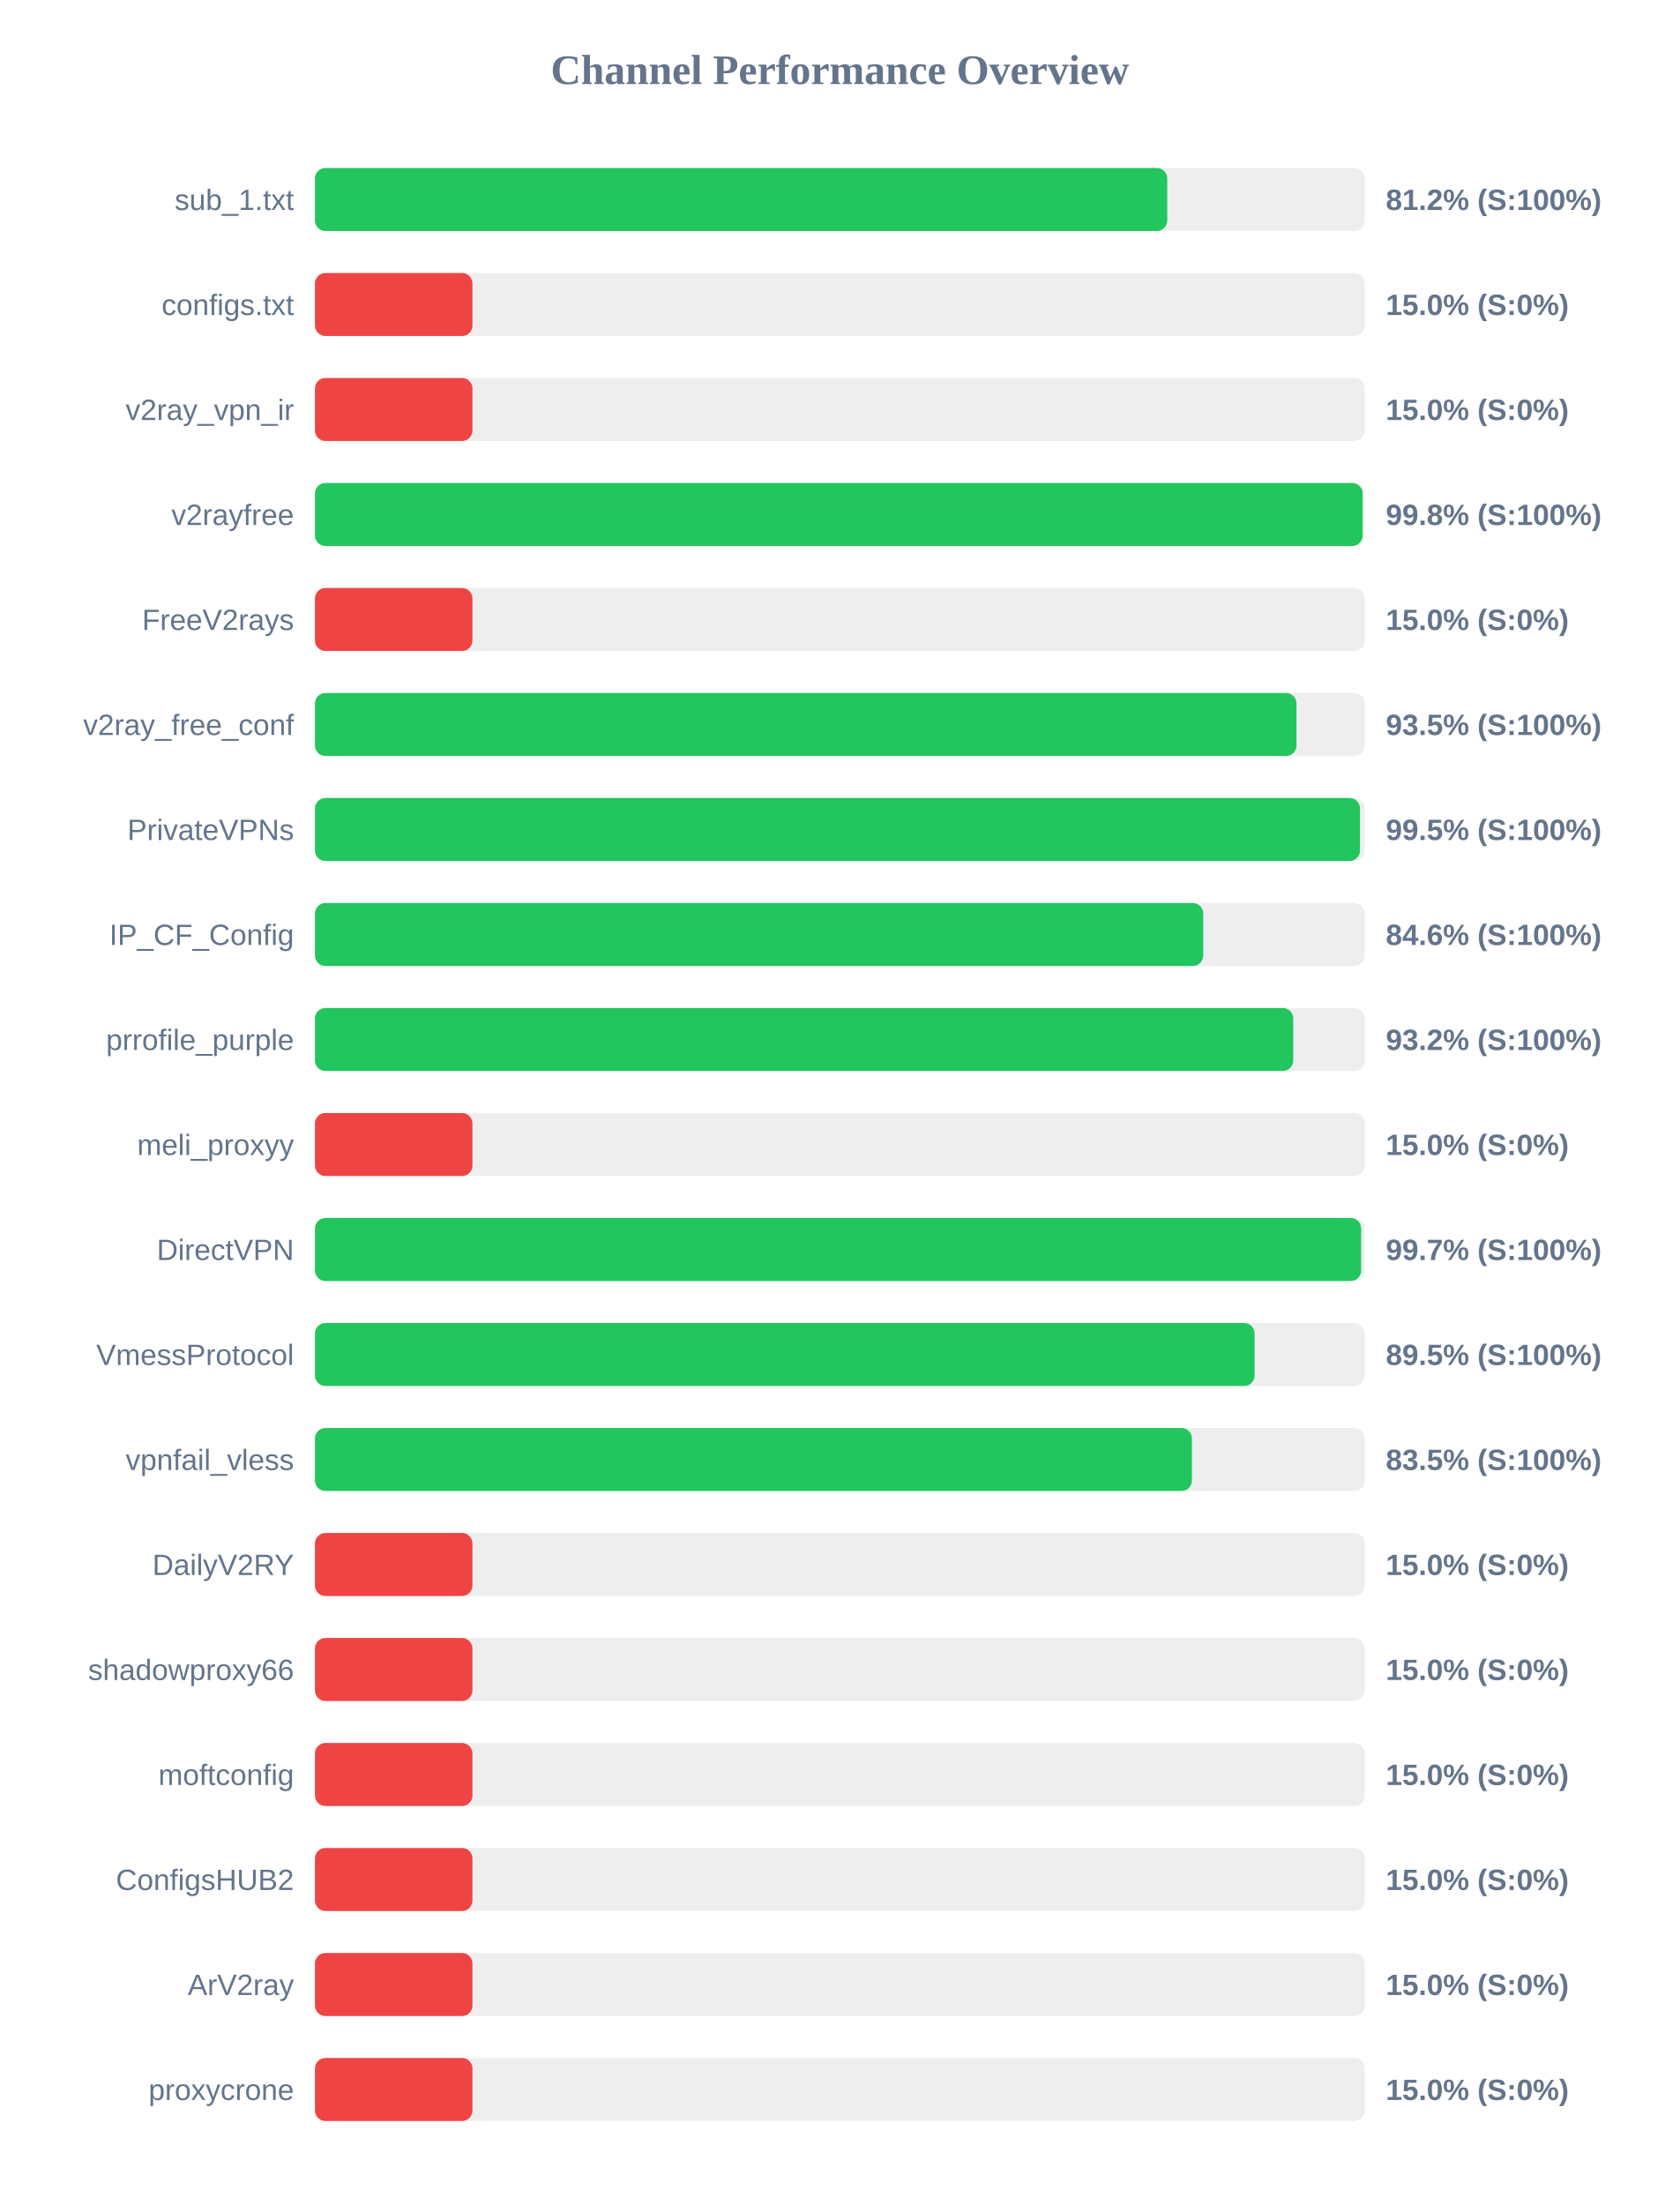
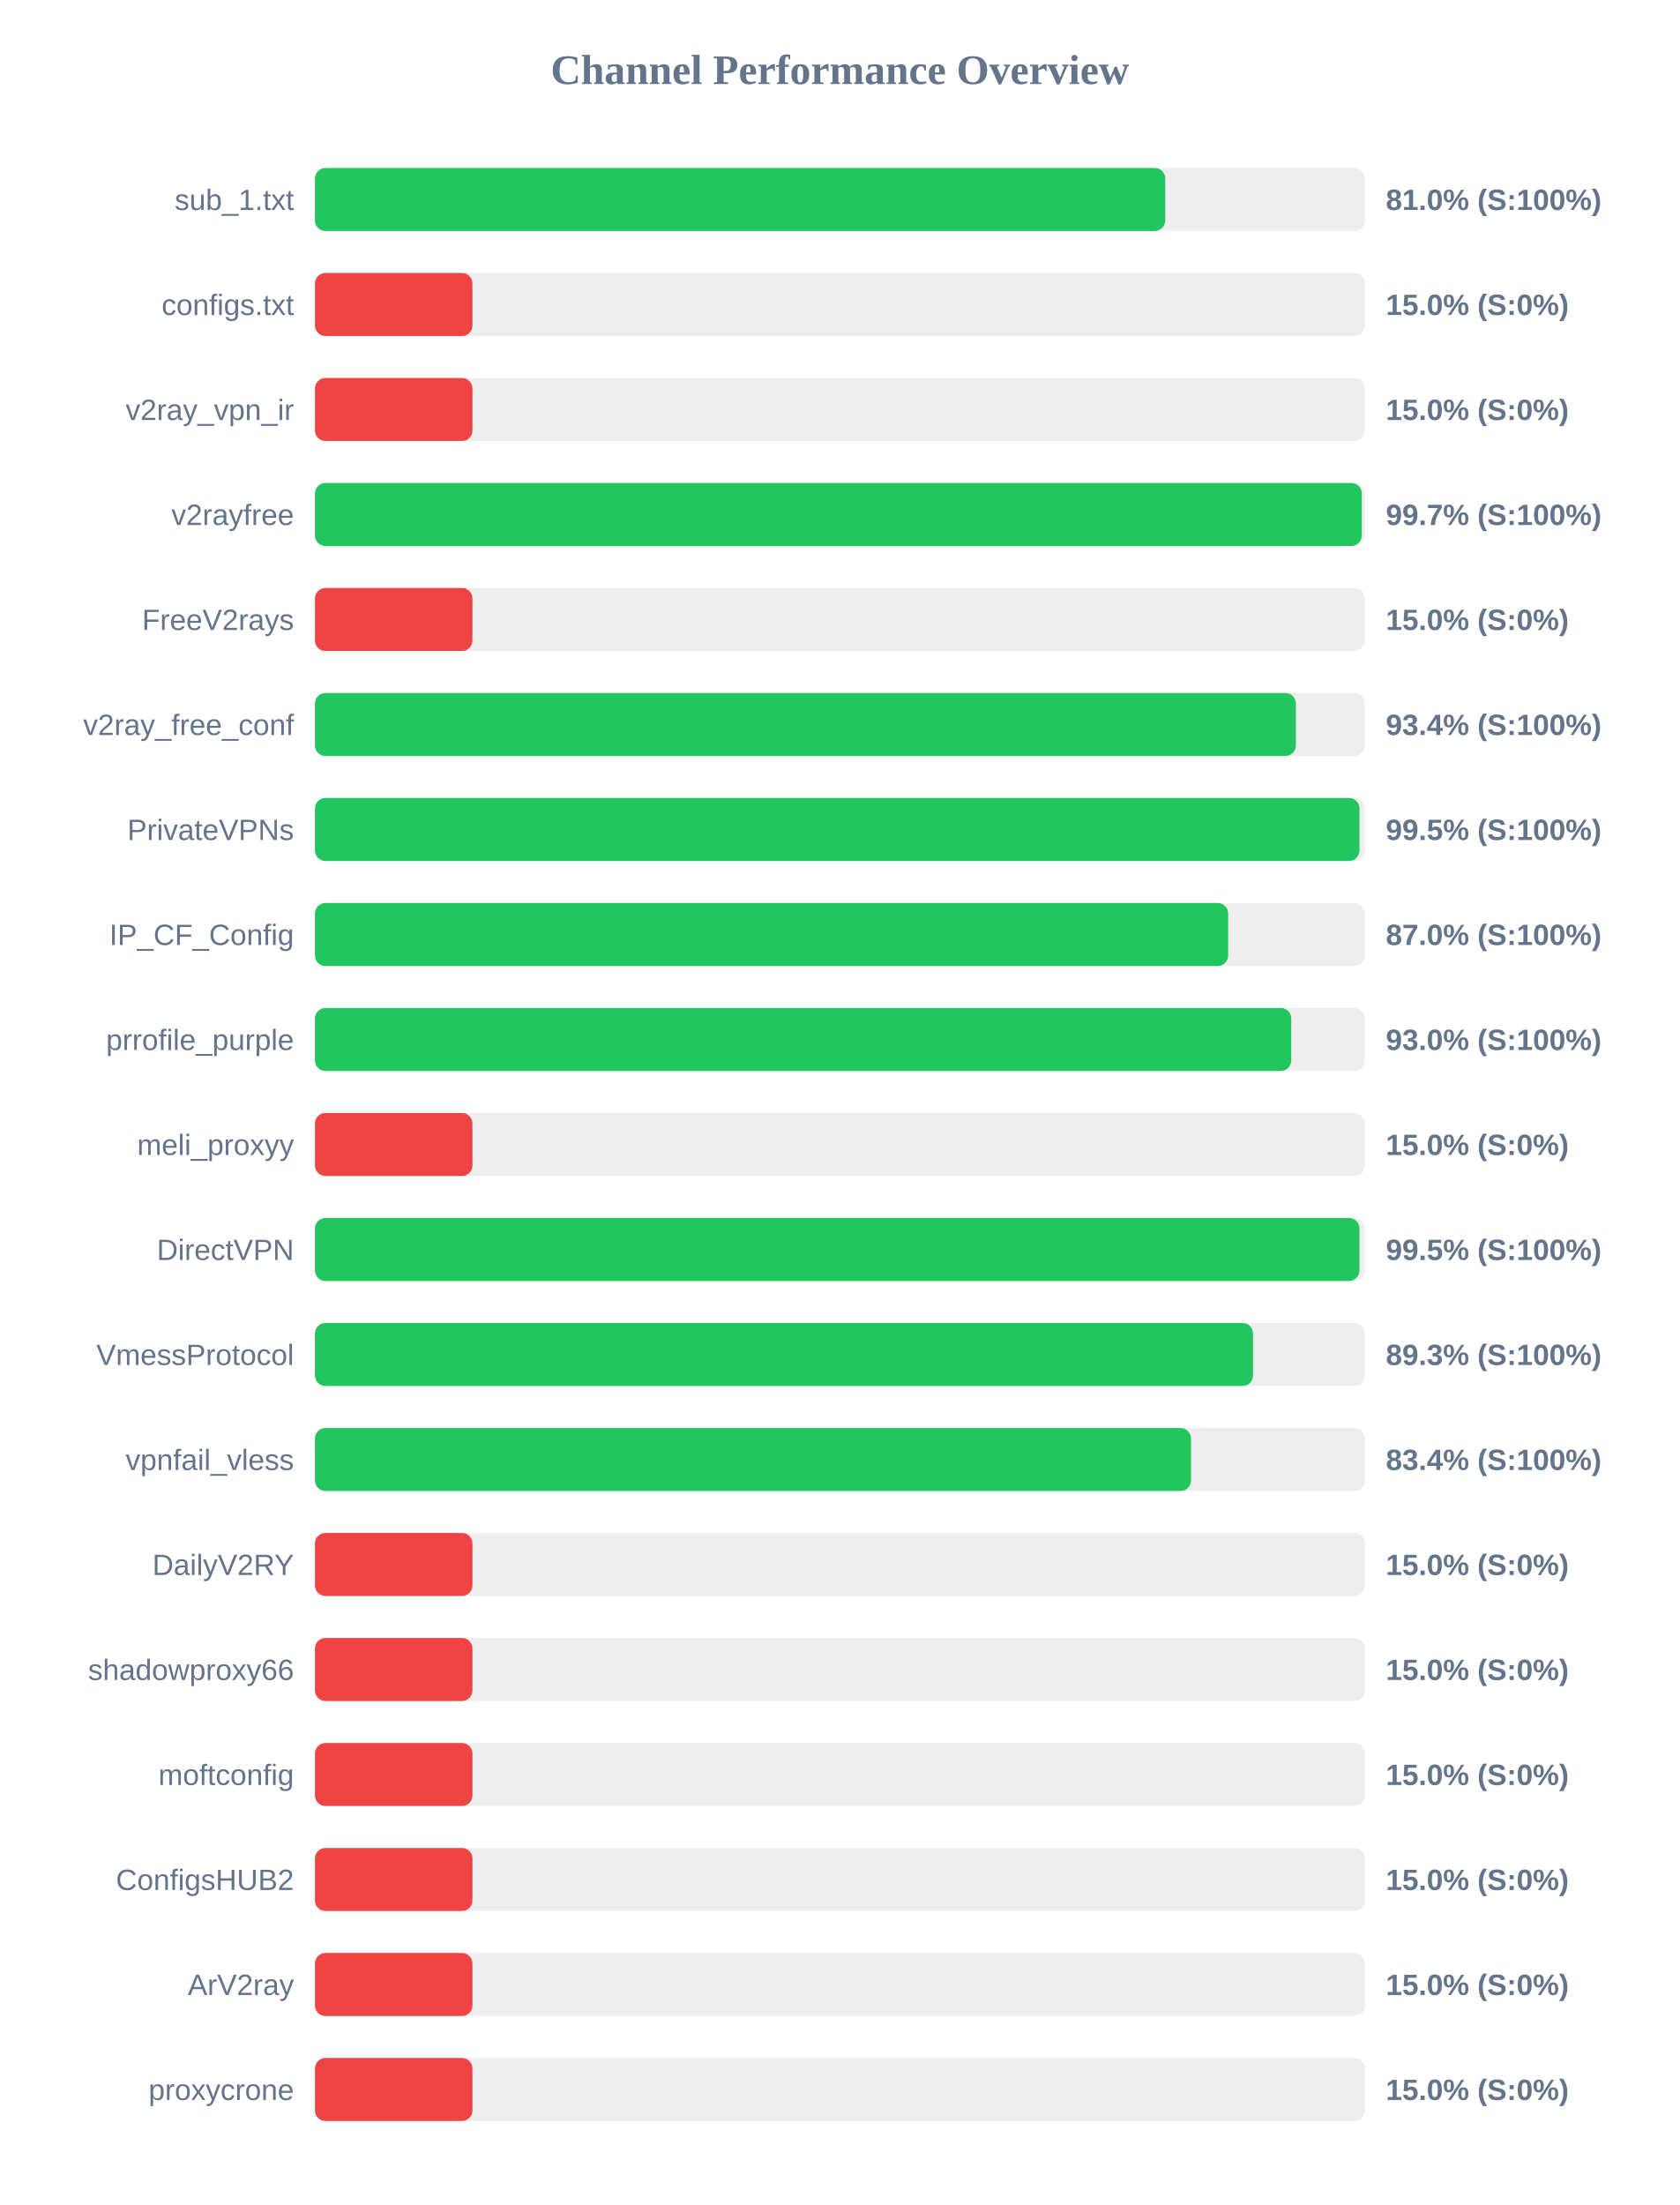
<svg xmlns="http://www.w3.org/2000/svg" width="800" height="1050" version="1.1">
  <style>
        .row { font: 14px Arial; fill: #64748b; }
        .score { font: bold 14px Arial; fill: #64748b; }
    </style>
  <text x="400" y="40" text-anchor="middle" font-size="20px" font-weight="bold" fill="#64748b">Channel Performance Overview</text>
  <rect x="150" y="80" width="500" height="30" fill="#eee" rx="5" />
-   <rect x="150" y="80" width="405.9" height="30" fill="#22c55e" rx="5" />
+   <rect x="150" y="80" width="404.95" height="30" fill="#22c55e" rx="5" />
  <text x="140" y="100" text-anchor="end" class="row">sub_1.txt</text>
-   <text x="660" y="100" text-anchor="start" class="score">81.2% (S:100%)</text>
+   <text x="660" y="100" text-anchor="start" class="score">81.0% (S:100%)</text>
  <rect x="150" y="130" width="500" height="30" fill="#eee" rx="5" />
  <rect x="150" y="130" width="75.0" height="30" fill="#ef4444" rx="5" />
  <text x="140" y="150" text-anchor="end" class="row">configs.txt</text>
  <text x="660" y="150" text-anchor="start" class="score">15.0% (S:0%)</text>
  <rect x="150" y="180" width="500" height="30" fill="#eee" rx="5" />
  <rect x="150" y="180" width="75.0" height="30" fill="#ef4444" rx="5" />
  <text x="140" y="200" text-anchor="end" class="row">v2ray_vpn_ir</text>
  <text x="660" y="200" text-anchor="start" class="score">15.0% (S:0%)</text>
  <rect x="150" y="230" width="500" height="30" fill="#eee" rx="5" />
-   <rect x="150" y="230" width="498.95" height="30" fill="#22c55e" rx="5" />
+   <rect x="150" y="230" width="498.55" height="30" fill="#22c55e" rx="5" />
  <text x="140" y="250" text-anchor="end" class="row">v2rayfree</text>
-   <text x="660" y="250" text-anchor="start" class="score">99.8% (S:100%)</text>
+   <text x="660" y="250" text-anchor="start" class="score">99.7% (S:100%)</text>
  <rect x="150" y="280" width="500" height="30" fill="#eee" rx="5" />
  <rect x="150" y="280" width="75.0" height="30" fill="#ef4444" rx="5" />
  <text x="140" y="300" text-anchor="end" class="row">FreeV2rays</text>
  <text x="660" y="300" text-anchor="start" class="score">15.0% (S:0%)</text>
  <rect x="150" y="330" width="500" height="30" fill="#eee" rx="5" />
-   <rect x="150" y="330" width="467.45" height="30" fill="#22c55e" rx="5" />
+   <rect x="150" y="330" width="467.15" height="30" fill="#22c55e" rx="5" />
  <text x="140" y="350" text-anchor="end" class="row">v2ray_free_conf</text>
-   <text x="660" y="350" text-anchor="start" class="score">93.5% (S:100%)</text>
+   <text x="660" y="350" text-anchor="start" class="score">93.4% (S:100%)</text>
  <rect x="150" y="380" width="500" height="30" fill="#eee" rx="5" />
-   <rect x="150" y="380" width="497.7" height="30" fill="#22c55e" rx="5" />
+   <rect x="150" y="380" width="497.45" height="30" fill="#22c55e" rx="5" />
  <text x="140" y="400" text-anchor="end" class="row">PrivateVPNs</text>
  <text x="660" y="400" text-anchor="start" class="score">99.5% (S:100%)</text>
  <rect x="150" y="430" width="500" height="30" fill="#eee" rx="5" />
-   <rect x="150" y="430" width="423.05" height="30" fill="#22c55e" rx="5" />
+   <rect x="150" y="430" width="434.9" height="30" fill="#22c55e" rx="5" />
  <text x="140" y="450" text-anchor="end" class="row">IP_CF_Config</text>
-   <text x="660" y="450" text-anchor="start" class="score">84.6% (S:100%)</text>
+   <text x="660" y="450" text-anchor="start" class="score">87.0% (S:100%)</text>
  <rect x="150" y="480" width="500" height="30" fill="#eee" rx="5" />
-   <rect x="150" y="480" width="465.9" height="30" fill="#22c55e" rx="5" />
+   <rect x="150" y="480" width="464.95" height="30" fill="#22c55e" rx="5" />
  <text x="140" y="500" text-anchor="end" class="row">prrofile_purple</text>
-   <text x="660" y="500" text-anchor="start" class="score">93.2% (S:100%)</text>
+   <text x="660" y="500" text-anchor="start" class="score">93.0% (S:100%)</text>
  <rect x="150" y="530" width="500" height="30" fill="#eee" rx="5" />
  <rect x="150" y="530" width="75.0" height="30" fill="#ef4444" rx="5" />
  <text x="140" y="550" text-anchor="end" class="row">meli_proxyy</text>
  <text x="660" y="550" text-anchor="start" class="score">15.0% (S:0%)</text>
  <rect x="150" y="580" width="500" height="30" fill="#eee" rx="5" />
-   <rect x="150" y="580" width="498.25" height="30" fill="#22c55e" rx="5" />
+   <rect x="150" y="580" width="497.45" height="30" fill="#22c55e" rx="5" />
  <text x="140" y="600" text-anchor="end" class="row">DirectVPN</text>
-   <text x="660" y="600" text-anchor="start" class="score">99.7% (S:100%)</text>
+   <text x="660" y="600" text-anchor="start" class="score">99.5% (S:100%)</text>
  <rect x="150" y="630" width="500" height="30" fill="#eee" rx="5" />
-   <rect x="150" y="630" width="447.5" height="30" fill="#22c55e" rx="5" />
+   <rect x="150" y="630" width="446.75" height="30" fill="#22c55e" rx="5" />
  <text x="140" y="650" text-anchor="end" class="row">VmessProtocol</text>
-   <text x="660" y="650" text-anchor="start" class="score">89.5% (S:100%)</text>
+   <text x="660" y="650" text-anchor="start" class="score">89.3% (S:100%)</text>
  <rect x="150" y="680" width="500" height="30" fill="#eee" rx="5" />
-   <rect x="150" y="680" width="417.65" height="30" fill="#22c55e" rx="5" />
+   <rect x="150" y="680" width="417.2" height="30" fill="#22c55e" rx="5" />
  <text x="140" y="700" text-anchor="end" class="row">vpnfail_vless</text>
-   <text x="660" y="700" text-anchor="start" class="score">83.5% (S:100%)</text>
+   <text x="660" y="700" text-anchor="start" class="score">83.4% (S:100%)</text>
  <rect x="150" y="730" width="500" height="30" fill="#eee" rx="5" />
  <rect x="150" y="730" width="75.0" height="30" fill="#ef4444" rx="5" />
  <text x="140" y="750" text-anchor="end" class="row">DailyV2RY</text>
  <text x="660" y="750" text-anchor="start" class="score">15.0% (S:0%)</text>
  <rect x="150" y="780" width="500" height="30" fill="#eee" rx="5" />
  <rect x="150" y="780" width="75.0" height="30" fill="#ef4444" rx="5" />
  <text x="140" y="800" text-anchor="end" class="row">shadowproxy66</text>
  <text x="660" y="800" text-anchor="start" class="score">15.0% (S:0%)</text>
  <rect x="150" y="830" width="500" height="30" fill="#eee" rx="5" />
  <rect x="150" y="830" width="75.0" height="30" fill="#ef4444" rx="5" />
  <text x="140" y="850" text-anchor="end" class="row">moftconfig</text>
  <text x="660" y="850" text-anchor="start" class="score">15.0% (S:0%)</text>
  <rect x="150" y="880" width="500" height="30" fill="#eee" rx="5" />
  <rect x="150" y="880" width="75.0" height="30" fill="#ef4444" rx="5" />
  <text x="140" y="900" text-anchor="end" class="row">ConfigsHUB2</text>
  <text x="660" y="900" text-anchor="start" class="score">15.0% (S:0%)</text>
  <rect x="150" y="930" width="500" height="30" fill="#eee" rx="5" />
  <rect x="150" y="930" width="75.0" height="30" fill="#ef4444" rx="5" />
  <text x="140" y="950" text-anchor="end" class="row">ArV2ray</text>
  <text x="660" y="950" text-anchor="start" class="score">15.0% (S:0%)</text>
  <rect x="150" y="980" width="500" height="30" fill="#eee" rx="5" />
  <rect x="150" y="980" width="75.0" height="30" fill="#ef4444" rx="5" />
  <text x="140" y="1000" text-anchor="end" class="row">proxycrone</text>
  <text x="660" y="1000" text-anchor="start" class="score">15.0% (S:0%)</text>
</svg>
